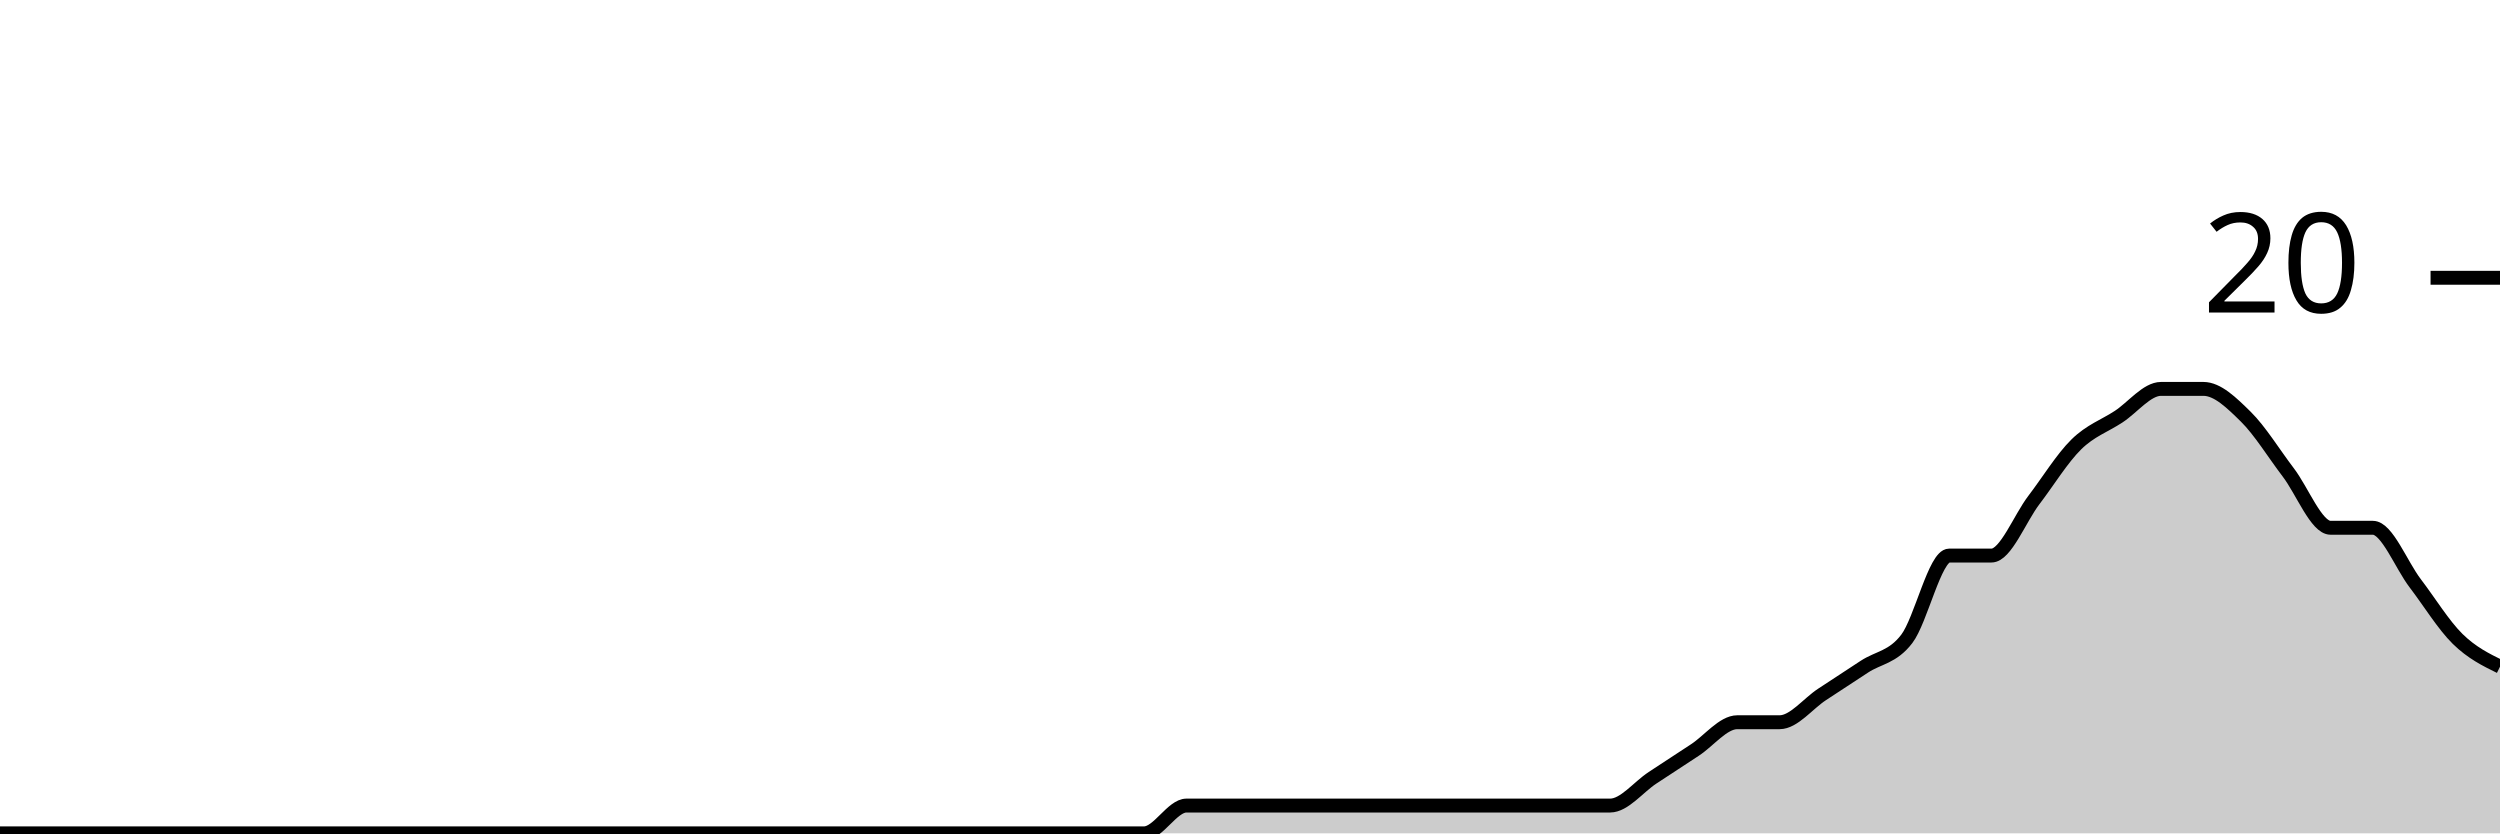
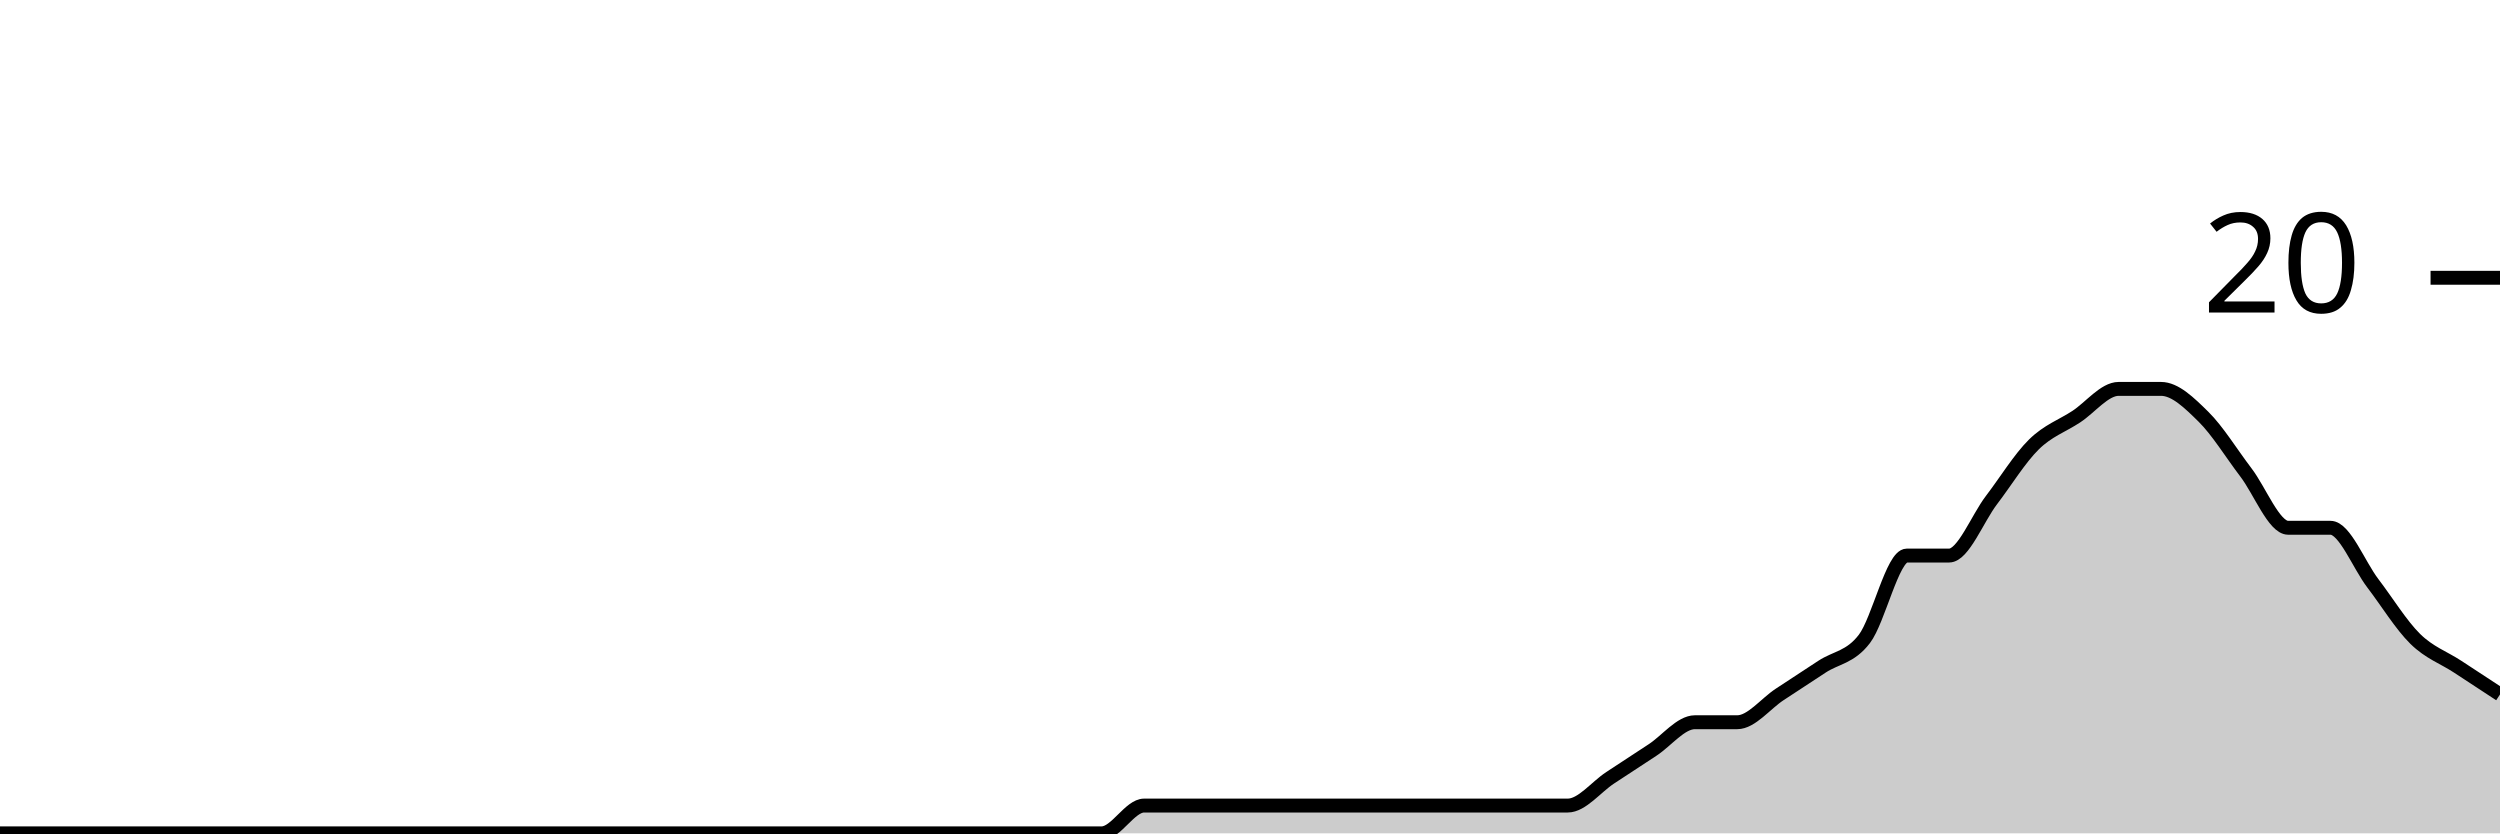
<svg xmlns="http://www.w3.org/2000/svg" viewBox="0 0 180 60">
  <g transform="translate(0,20)">
-     <path class="area" fill="rgba(0, 0, 0, 0.2)" d="M0,40C1.017,40,2.034,40,3.051,40C4.068,40,5.085,40,6.102,40C7.119,40,8.136,40,9.153,40C10.169,40,11.186,40,12.203,40C13.22,40,14.237,40,15.254,40C16.271,40,17.288,40,18.305,40C19.322,40,20.339,40,21.356,40C22.373,40,23.39,40,24.407,40C25.424,40,26.441,40,27.458,40C28.475,40,29.492,40,30.508,40C31.525,40,32.542,40,33.559,40C34.576,40,35.593,40,36.61,40C37.627,40,38.644,40,39.661,40C40.678,40,41.695,40,42.712,40C43.729,40,44.746,40,45.763,40C46.78,40,47.797,40,48.814,40C49.831,40,50.847,40,51.864,40C52.881,40,53.898,40,54.915,40C55.932,40,56.949,40,57.966,40C58.983,40,60,40,61.017,40C62.034,40,63.051,40,64.068,40C65.085,40,66.102,40,67.119,40C68.136,40,69.153,40,70.169,40C71.186,40,72.203,40,73.22,40C74.237,40,75.254,40,76.271,40C77.288,40,78.305,40,79.322,40C80.339,40,81.356,40,82.373,40C83.39,40,84.407,38,85.424,38C86.441,38,87.458,38,88.475,38C89.492,38,90.508,38,91.525,38C92.542,38,93.559,38,94.576,38C95.593,38,96.61,38,97.627,38C98.644,38,99.661,38,100.678,38C101.695,38,102.712,38,103.729,38C104.746,38,105.763,38,106.78,38C107.797,38,108.814,38,109.831,38C110.847,38,111.864,38,112.881,38C113.898,38,114.915,38,115.932,38C116.949,38,117.966,36.667,118.983,36C120,35.333,121.017,34.667,122.034,34C123.051,33.333,124.068,32,125.085,32C126.102,32,127.119,32,128.136,32C129.153,32,130.169,30.667,131.186,30C132.203,29.333,133.22,28.667,134.237,28C135.254,27.333,136.271,27.333,137.288,26C138.305,24.667,139.322,20,140.339,20C141.356,20,142.373,20,143.39,20C144.407,20,145.424,17.333,146.441,16C147.458,14.667,148.475,13,149.492,12C150.508,11,151.525,10.667,152.542,10C153.559,9.333,154.576,8,155.593,8C156.61,8,157.627,8,158.644,8C159.661,8,160.678,9,161.695,10C162.712,11,163.729,12.667,164.746,14C165.763,15.333,166.78,18,167.797,18C168.814,18,169.831,18,170.847,18C171.864,18,172.881,20.667,173.898,22C174.915,23.333,175.932,25,176.949,26C177.966,27,178.983,27.5,180,28L180,40C178.983,40,177.966,40,176.949,40C175.932,40,174.915,40,173.898,40C172.881,40,171.864,40,170.847,40C169.831,40,168.814,40,167.797,40C166.78,40,165.763,40,164.746,40C163.729,40,162.712,40,161.695,40C160.678,40,159.661,40,158.644,40C157.627,40,156.61,40,155.593,40C154.576,40,153.559,40,152.542,40C151.525,40,150.508,40,149.492,40C148.475,40,147.458,40,146.441,40C145.424,40,144.407,40,143.39,40C142.373,40,141.356,40,140.339,40C139.322,40,138.305,40,137.288,40C136.271,40,135.254,40,134.237,40C133.22,40,132.203,40,131.186,40C130.169,40,129.153,40,128.136,40C127.119,40,126.102,40,125.085,40C124.068,40,123.051,40,122.034,40C121.017,40,120,40,118.983,40C117.966,40,116.949,40,115.932,40C114.915,40,113.898,40,112.881,40C111.864,40,110.847,40,109.831,40C108.814,40,107.797,40,106.78,40C105.763,40,104.746,40,103.729,40C102.712,40,101.695,40,100.678,40C99.661,40,98.644,40,97.627,40C96.61,40,95.593,40,94.576,40C93.559,40,92.542,40,91.525,40C90.508,40,89.492,40,88.475,40C87.458,40,86.441,40,85.424,40C84.407,40,83.39,40,82.373,40C81.356,40,80.339,40,79.322,40C78.305,40,77.288,40,76.271,40C75.254,40,74.237,40,73.22,40C72.203,40,71.186,40,70.169,40C69.153,40,68.136,40,67.119,40C66.102,40,65.085,40,64.068,40C63.051,40,62.034,40,61.017,40C60,40,58.983,40,57.966,40C56.949,40,55.932,40,54.915,40C53.898,40,52.881,40,51.864,40C50.847,40,49.831,40,48.814,40C47.797,40,46.78,40,45.763,40C44.746,40,43.729,40,42.712,40C41.695,40,40.678,40,39.661,40C38.644,40,37.627,40,36.61,40C35.593,40,34.576,40,33.559,40C32.542,40,31.525,40,30.508,40C29.492,40,28.475,40,27.458,40C26.441,40,25.424,40,24.407,40C23.39,40,22.373,40,21.356,40C20.339,40,19.322,40,18.305,40C17.288,40,16.271,40,15.254,40C14.237,40,13.22,40,12.203,40C11.186,40,10.169,40,9.153,40C8.136,40,7.119,40,6.102,40C5.085,40,4.068,40,3.051,40C2.034,40,1.017,40,0,40Z" />
-     <path class="line" stroke="black" fill="none" d="M0,40C1.017,40,2.034,40,3.051,40C4.068,40,5.085,40,6.102,40C7.119,40,8.136,40,9.153,40C10.169,40,11.186,40,12.203,40C13.22,40,14.237,40,15.254,40C16.271,40,17.288,40,18.305,40C19.322,40,20.339,40,21.356,40C22.373,40,23.39,40,24.407,40C25.424,40,26.441,40,27.458,40C28.475,40,29.492,40,30.508,40C31.525,40,32.542,40,33.559,40C34.576,40,35.593,40,36.61,40C37.627,40,38.644,40,39.661,40C40.678,40,41.695,40,42.712,40C43.729,40,44.746,40,45.763,40C46.78,40,47.797,40,48.814,40C49.831,40,50.847,40,51.864,40C52.881,40,53.898,40,54.915,40C55.932,40,56.949,40,57.966,40C58.983,40,60,40,61.017,40C62.034,40,63.051,40,64.068,40C65.085,40,66.102,40,67.119,40C68.136,40,69.153,40,70.169,40C71.186,40,72.203,40,73.22,40C74.237,40,75.254,40,76.271,40C77.288,40,78.305,40,79.322,40C80.339,40,81.356,40,82.373,40C83.39,40,84.407,38,85.424,38C86.441,38,87.458,38,88.475,38C89.492,38,90.508,38,91.525,38C92.542,38,93.559,38,94.576,38C95.593,38,96.61,38,97.627,38C98.644,38,99.661,38,100.678,38C101.695,38,102.712,38,103.729,38C104.746,38,105.763,38,106.78,38C107.797,38,108.814,38,109.831,38C110.847,38,111.864,38,112.881,38C113.898,38,114.915,38,115.932,38C116.949,38,117.966,36.667,118.983,36C120,35.333,121.017,34.667,122.034,34C123.051,33.333,124.068,32,125.085,32C126.102,32,127.119,32,128.136,32C129.153,32,130.169,30.667,131.186,30C132.203,29.333,133.22,28.667,134.237,28C135.254,27.333,136.271,27.333,137.288,26C138.305,24.667,139.322,20,140.339,20C141.356,20,142.373,20,143.39,20C144.407,20,145.424,17.333,146.441,16C147.458,14.667,148.475,13,149.492,12C150.508,11,151.525,10.667,152.542,10C153.559,9.333,154.576,8,155.593,8C156.61,8,157.627,8,158.644,8C159.661,8,160.678,9,161.695,10C162.712,11,163.729,12.667,164.746,14C165.763,15.333,166.78,18,167.797,18C168.814,18,169.831,18,170.847,18C171.864,18,172.881,20.667,173.898,22C174.915,23.333,175.932,25,176.949,26C177.966,27,178.983,27.5,180,28" />
+     <path class="area" fill="rgba(0, 0, 0, 0.2)" d="M0,40C1.017,40,2.034,40,3.051,40C4.068,40,5.085,40,6.102,40C7.119,40,8.136,40,9.153,40C10.169,40,11.186,40,12.203,40C13.22,40,14.237,40,15.254,40C16.271,40,17.288,40,18.305,40C19.322,40,20.339,40,21.356,40C22.373,40,23.39,40,24.407,40C25.424,40,26.441,40,27.458,40C28.475,40,29.492,40,30.508,40C31.525,40,32.542,40,33.559,40C34.576,40,35.593,40,36.61,40C37.627,40,38.644,40,39.661,40C40.678,40,41.695,40,42.712,40C43.729,40,44.746,40,45.763,40C46.78,40,47.797,40,48.814,40C49.831,40,50.847,40,51.864,40C52.881,40,53.898,40,54.915,40C55.932,40,56.949,40,57.966,40C58.983,40,60,40,61.017,40C62.034,40,63.051,40,64.068,40C65.085,40,66.102,40,67.119,40C68.136,40,69.153,40,70.169,40C71.186,40,72.203,40,73.22,40C74.237,40,75.254,40,76.271,40C77.288,40,78.305,40,79.322,40C80.339,40,81.356,38,82.373,38C83.39,38,84.407,38,85.424,38C86.441,38,87.458,38,88.475,38C89.492,38,90.508,38,91.525,38C92.542,38,93.559,38,94.576,38C95.593,38,96.61,38,97.627,38C98.644,38,99.661,38,100.678,38C101.695,38,102.712,38,103.729,38C104.746,38,105.763,38,106.78,38C107.797,38,108.814,38,109.831,38C110.847,38,111.864,38,112.881,38C113.898,38,114.915,36.667,115.932,36C116.949,35.333,117.966,34.667,118.983,34C120,33.333,121.017,32,122.034,32C123.051,32,124.068,32,125.085,32C126.102,32,127.119,30.667,128.136,30C129.153,29.333,130.169,28.667,131.186,28C132.203,27.333,133.22,27.333,134.237,26C135.254,24.667,136.271,20,137.288,20C138.305,20,139.322,20,140.339,20C141.356,20,142.373,17.333,143.39,16C144.407,14.667,145.424,13,146.441,12C147.458,11,148.475,10.667,149.492,10C150.508,9.333,151.525,8,152.542,8C153.559,8,154.576,8,155.593,8C156.61,8,157.627,9,158.644,10C159.661,11,160.678,12.667,161.695,14C162.712,15.333,163.729,18,164.746,18C165.763,18,166.78,18,167.797,18C168.814,18,169.831,20.667,170.847,22C171.864,23.333,172.881,25,173.898,26C174.915,27,175.932,27.333,176.949,28C177.966,28.667,178.983,29.333,180,30L180,40C178.983,40,177.966,40,176.949,40C175.932,40,174.915,40,173.898,40C172.881,40,171.864,40,170.847,40C169.831,40,168.814,40,167.797,40C166.78,40,165.763,40,164.746,40C163.729,40,162.712,40,161.695,40C160.678,40,159.661,40,158.644,40C157.627,40,156.61,40,155.593,40C154.576,40,153.559,40,152.542,40C151.525,40,150.508,40,149.492,40C148.475,40,147.458,40,146.441,40C145.424,40,144.407,40,143.39,40C142.373,40,141.356,40,140.339,40C139.322,40,138.305,40,137.288,40C136.271,40,135.254,40,134.237,40C133.22,40,132.203,40,131.186,40C130.169,40,129.153,40,128.136,40C127.119,40,126.102,40,125.085,40C124.068,40,123.051,40,122.034,40C121.017,40,120,40,118.983,40C117.966,40,116.949,40,115.932,40C114.915,40,113.898,40,112.881,40C111.864,40,110.847,40,109.831,40C108.814,40,107.797,40,106.78,40C105.763,40,104.746,40,103.729,40C102.712,40,101.695,40,100.678,40C99.661,40,98.644,40,97.627,40C96.61,40,95.593,40,94.576,40C93.559,40,92.542,40,91.525,40C90.508,40,89.492,40,88.475,40C87.458,40,86.441,40,85.424,40C84.407,40,83.39,40,82.373,40C81.356,40,80.339,40,79.322,40C78.305,40,77.288,40,76.271,40C75.254,40,74.237,40,73.22,40C72.203,40,71.186,40,70.169,40C69.153,40,68.136,40,67.119,40C66.102,40,65.085,40,64.068,40C63.051,40,62.034,40,61.017,40C60,40,58.983,40,57.966,40C56.949,40,55.932,40,54.915,40C53.898,40,52.881,40,51.864,40C50.847,40,49.831,40,48.814,40C47.797,40,46.78,40,45.763,40C44.746,40,43.729,40,42.712,40C41.695,40,40.678,40,39.661,40C38.644,40,37.627,40,36.61,40C35.593,40,34.576,40,33.559,40C32.542,40,31.525,40,30.508,40C29.492,40,28.475,40,27.458,40C26.441,40,25.424,40,24.407,40C23.39,40,22.373,40,21.356,40C20.339,40,19.322,40,18.305,40C17.288,40,16.271,40,15.254,40C14.237,40,13.22,40,12.203,40C11.186,40,10.169,40,9.153,40C8.136,40,7.119,40,6.102,40C5.085,40,4.068,40,3.051,40C2.034,40,1.017,40,0,40Z" />
+     <path class="line" stroke="black" fill="none" d="M0,40C1.017,40,2.034,40,3.051,40C4.068,40,5.085,40,6.102,40C7.119,40,8.136,40,9.153,40C10.169,40,11.186,40,12.203,40C13.22,40,14.237,40,15.254,40C16.271,40,17.288,40,18.305,40C19.322,40,20.339,40,21.356,40C22.373,40,23.39,40,24.407,40C25.424,40,26.441,40,27.458,40C28.475,40,29.492,40,30.508,40C31.525,40,32.542,40,33.559,40C34.576,40,35.593,40,36.61,40C37.627,40,38.644,40,39.661,40C40.678,40,41.695,40,42.712,40C43.729,40,44.746,40,45.763,40C46.78,40,47.797,40,48.814,40C49.831,40,50.847,40,51.864,40C52.881,40,53.898,40,54.915,40C55.932,40,56.949,40,57.966,40C58.983,40,60,40,61.017,40C62.034,40,63.051,40,64.068,40C65.085,40,66.102,40,67.119,40C68.136,40,69.153,40,70.169,40C71.186,40,72.203,40,73.22,40C74.237,40,75.254,40,76.271,40C77.288,40,78.305,40,79.322,40C80.339,40,81.356,38,82.373,38C83.39,38,84.407,38,85.424,38C86.441,38,87.458,38,88.475,38C89.492,38,90.508,38,91.525,38C92.542,38,93.559,38,94.576,38C95.593,38,96.61,38,97.627,38C98.644,38,99.661,38,100.678,38C101.695,38,102.712,38,103.729,38C104.746,38,105.763,38,106.78,38C107.797,38,108.814,38,109.831,38C110.847,38,111.864,38,112.881,38C113.898,38,114.915,36.667,115.932,36C116.949,35.333,117.966,34.667,118.983,34C120,33.333,121.017,32,122.034,32C123.051,32,124.068,32,125.085,32C126.102,32,127.119,30.667,128.136,30C129.153,29.333,130.169,28.667,131.186,28C132.203,27.333,133.22,27.333,134.237,26C135.254,24.667,136.271,20,137.288,20C138.305,20,139.322,20,140.339,20C141.356,20,142.373,17.333,143.39,16C144.407,14.667,145.424,13,146.441,12C147.458,11,148.475,10.667,149.492,10C150.508,9.333,151.525,8,152.542,8C153.559,8,154.576,8,155.593,8C156.61,8,157.627,9,158.644,10C159.661,11,160.678,12.667,161.695,14C162.712,15.333,163.729,18,164.746,18C165.763,18,166.78,18,167.797,18C168.814,18,169.831,20.667,170.847,22C171.864,23.333,172.881,25,173.898,26C174.915,27,175.932,27.333,176.949,28C177.966,28.667,178.983,29.333,180,30" />
    <path class="axis-ceiling" stroke-width="1" stroke="black" fill="none" d="M175,0L180,0" />
    <text class="axis-ceiling-label" font-family="sans-serif" text-anchor="end" font-size="10px" x="170" y="2.5">20</text>
  </g>
</svg>
